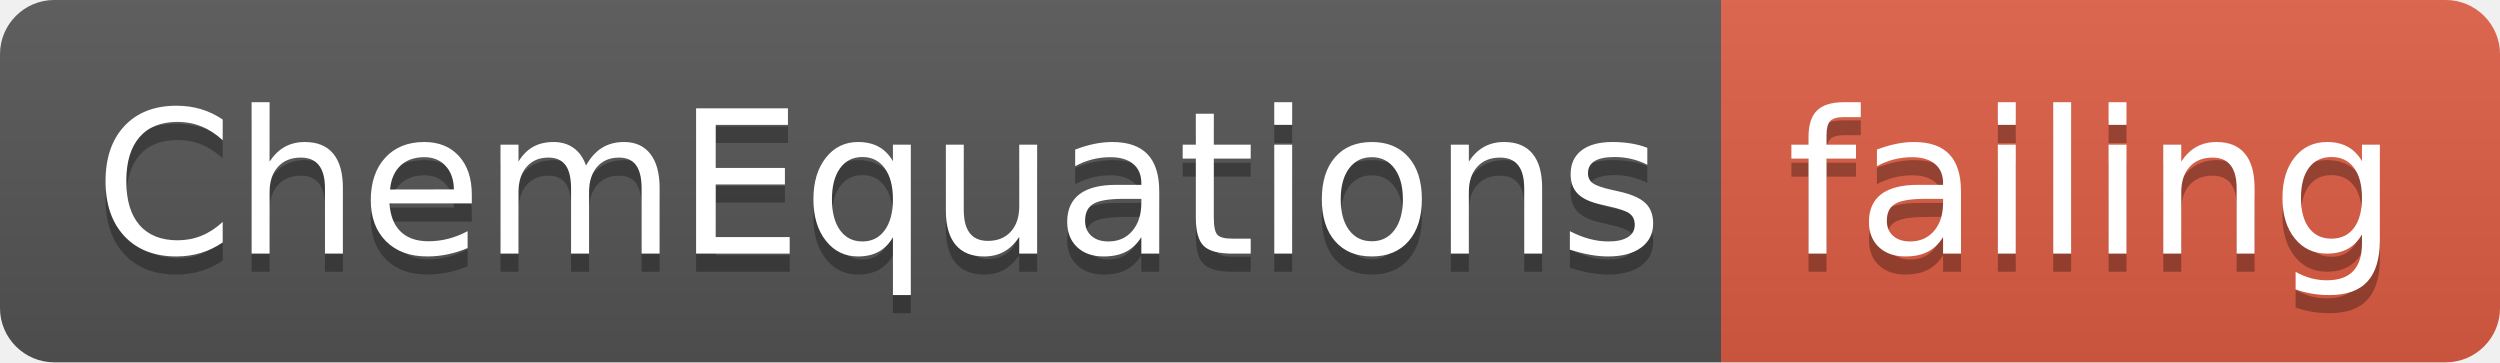
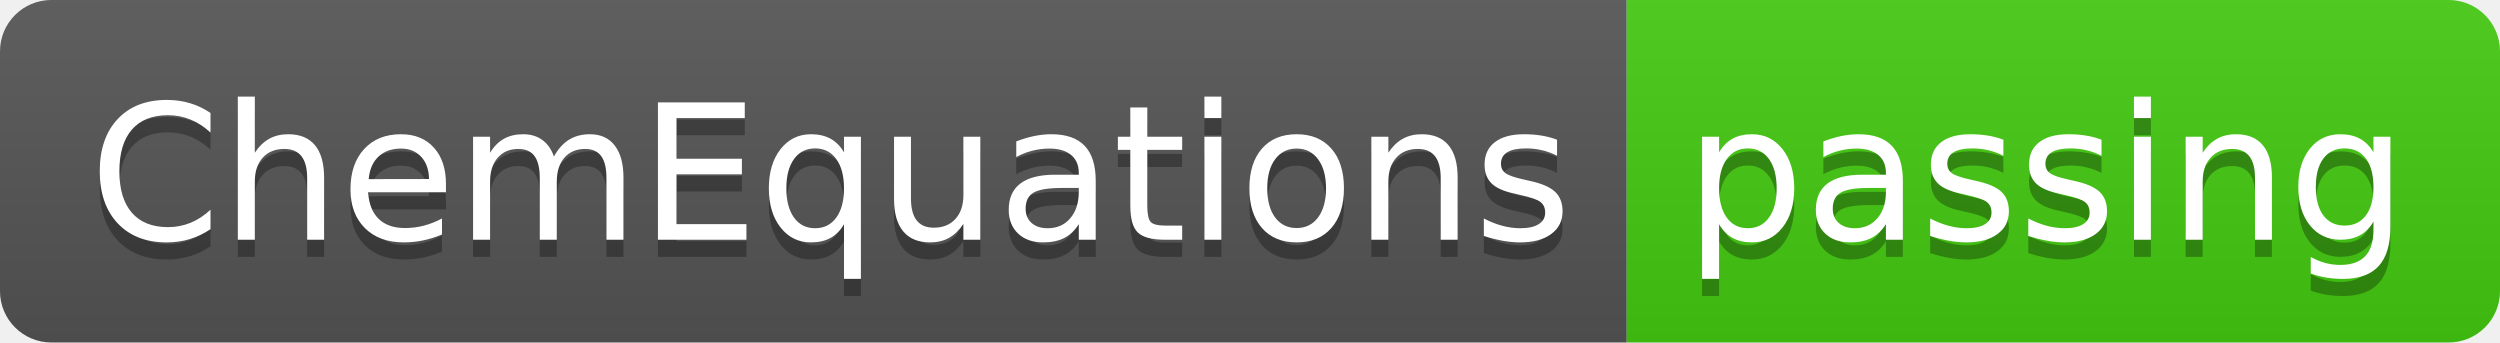
- <svg xmlns="http://www.w3.org/2000/svg" width="138" height="20">
+ <svg xmlns="http://www.w3.org/2000/svg" width="146" height="20">
  <linearGradient id="smooth" x2="0" y2="100%">
    <stop offset="0" stop-color="#bbb" stop-opacity=".1" />
    <stop offset="1" stop-opacity=".1" />
  </linearGradient>
  <clipPath id="round">
-     <rect width="138" height="20" rx="3" fill="#fff" />
+     <rect width="146" height="20" rx="3" fill="#fff" />
  </clipPath>
  <g clip-path="url(#round)">
    <rect width="95" height="20" fill="#555" />
-     <rect x="95" width="43" height="20" fill="#e05d44" />
-     <rect width="138" height="20" fill="url(#smooth)" />
+     <rect x="95" width="51" height="20" fill="#4c1" />
+     <rect width="146" height="20" fill="url(#smooth)" />
  </g>
  <g fill="#fff" text-anchor="middle" font-family="DejaVu Sans,Verdana,Geneva,sans-serif" font-size="110">
    <text x="485" y="150" fill="#010101" fill-opacity=".3" transform="scale(0.1)" textLength="850" lengthAdjust="spacing">ChemEquations</text>
    <text x="485" y="140" transform="scale(0.1)" textLength="850" lengthAdjust="spacing">ChemEquations</text>
-     <text x="1155" y="150" fill="#010101" fill-opacity=".3" transform="scale(0.1)" textLength="330" lengthAdjust="spacing">failing</text>
-     <text x="1155" y="140" transform="scale(0.1)" textLength="330" lengthAdjust="spacing">failing</text>
+     <text x="1195" y="150" fill="#010101" fill-opacity=".3" transform="scale(0.1)" textLength="410" lengthAdjust="spacing">passing</text>
+     <text x="1195" y="140" transform="scale(0.1)" textLength="410" lengthAdjust="spacing">passing</text>
  </g>
</svg>
